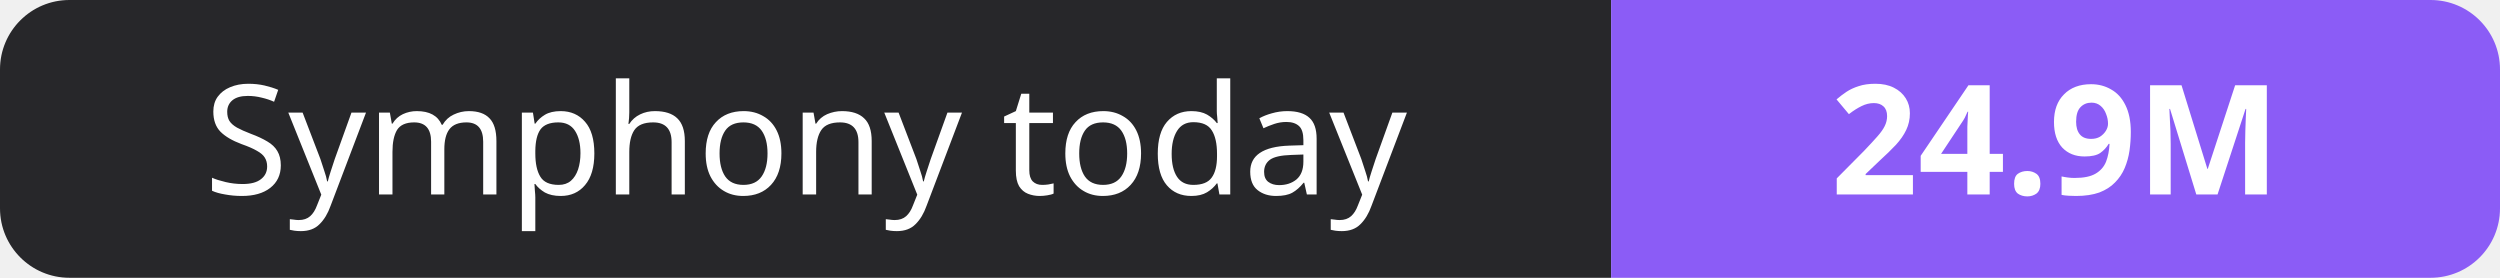
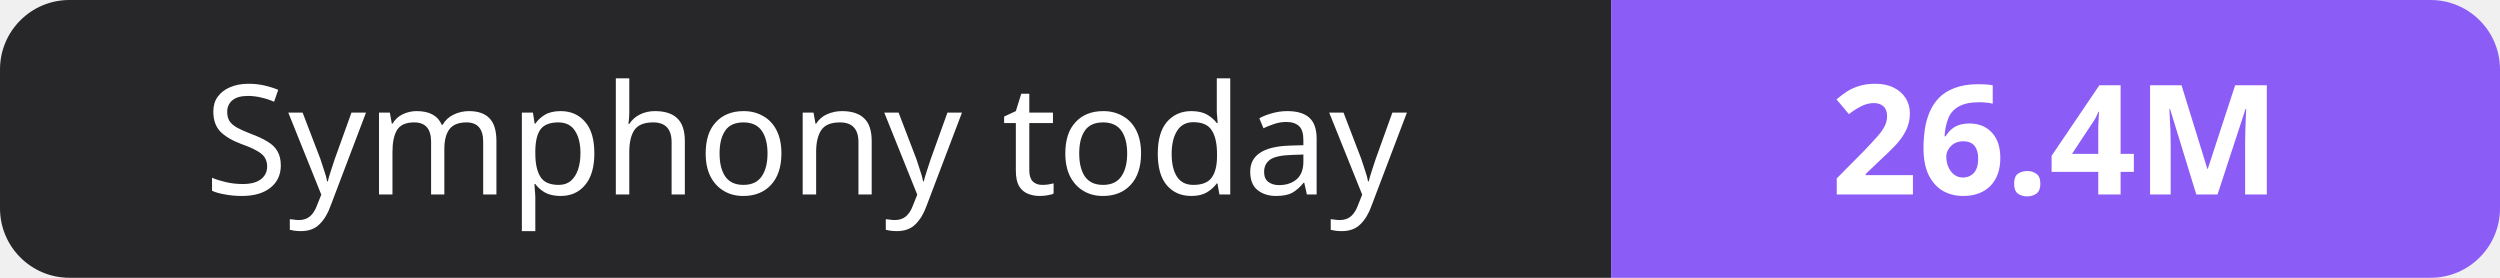
- <svg xmlns="http://www.w3.org/2000/svg" width="180" height="20" role="img" aria-label="Symphony today: 24.9M">
+ <svg xmlns="http://www.w3.org/2000/svg" width="180" height="20" role="img" aria-label="Symphony today: 26.4M">
  <clipPath id="r">
    <rect width="180" height="20" rx="5" fill="#fff" />
  </clipPath>
  <g clip-path="url(#r)">
    <rect width="116" height="20" fill="#27272a" />
    <rect x="116" width="64" height="20" fill="#8b5cf6" />
  </g>
  <g fill="#fff" text-anchor="middle" font-family="Verdana,Geneva,sans-serif" font-size="11">
    <text x="58.0" y="14">Symphony today</text>
-     <text x="148.0" y="14" font-weight="700">24.9M</text>
+     <text x="148.0" y="14" font-weight="700">26.4M</text>
  </g>
</svg>
